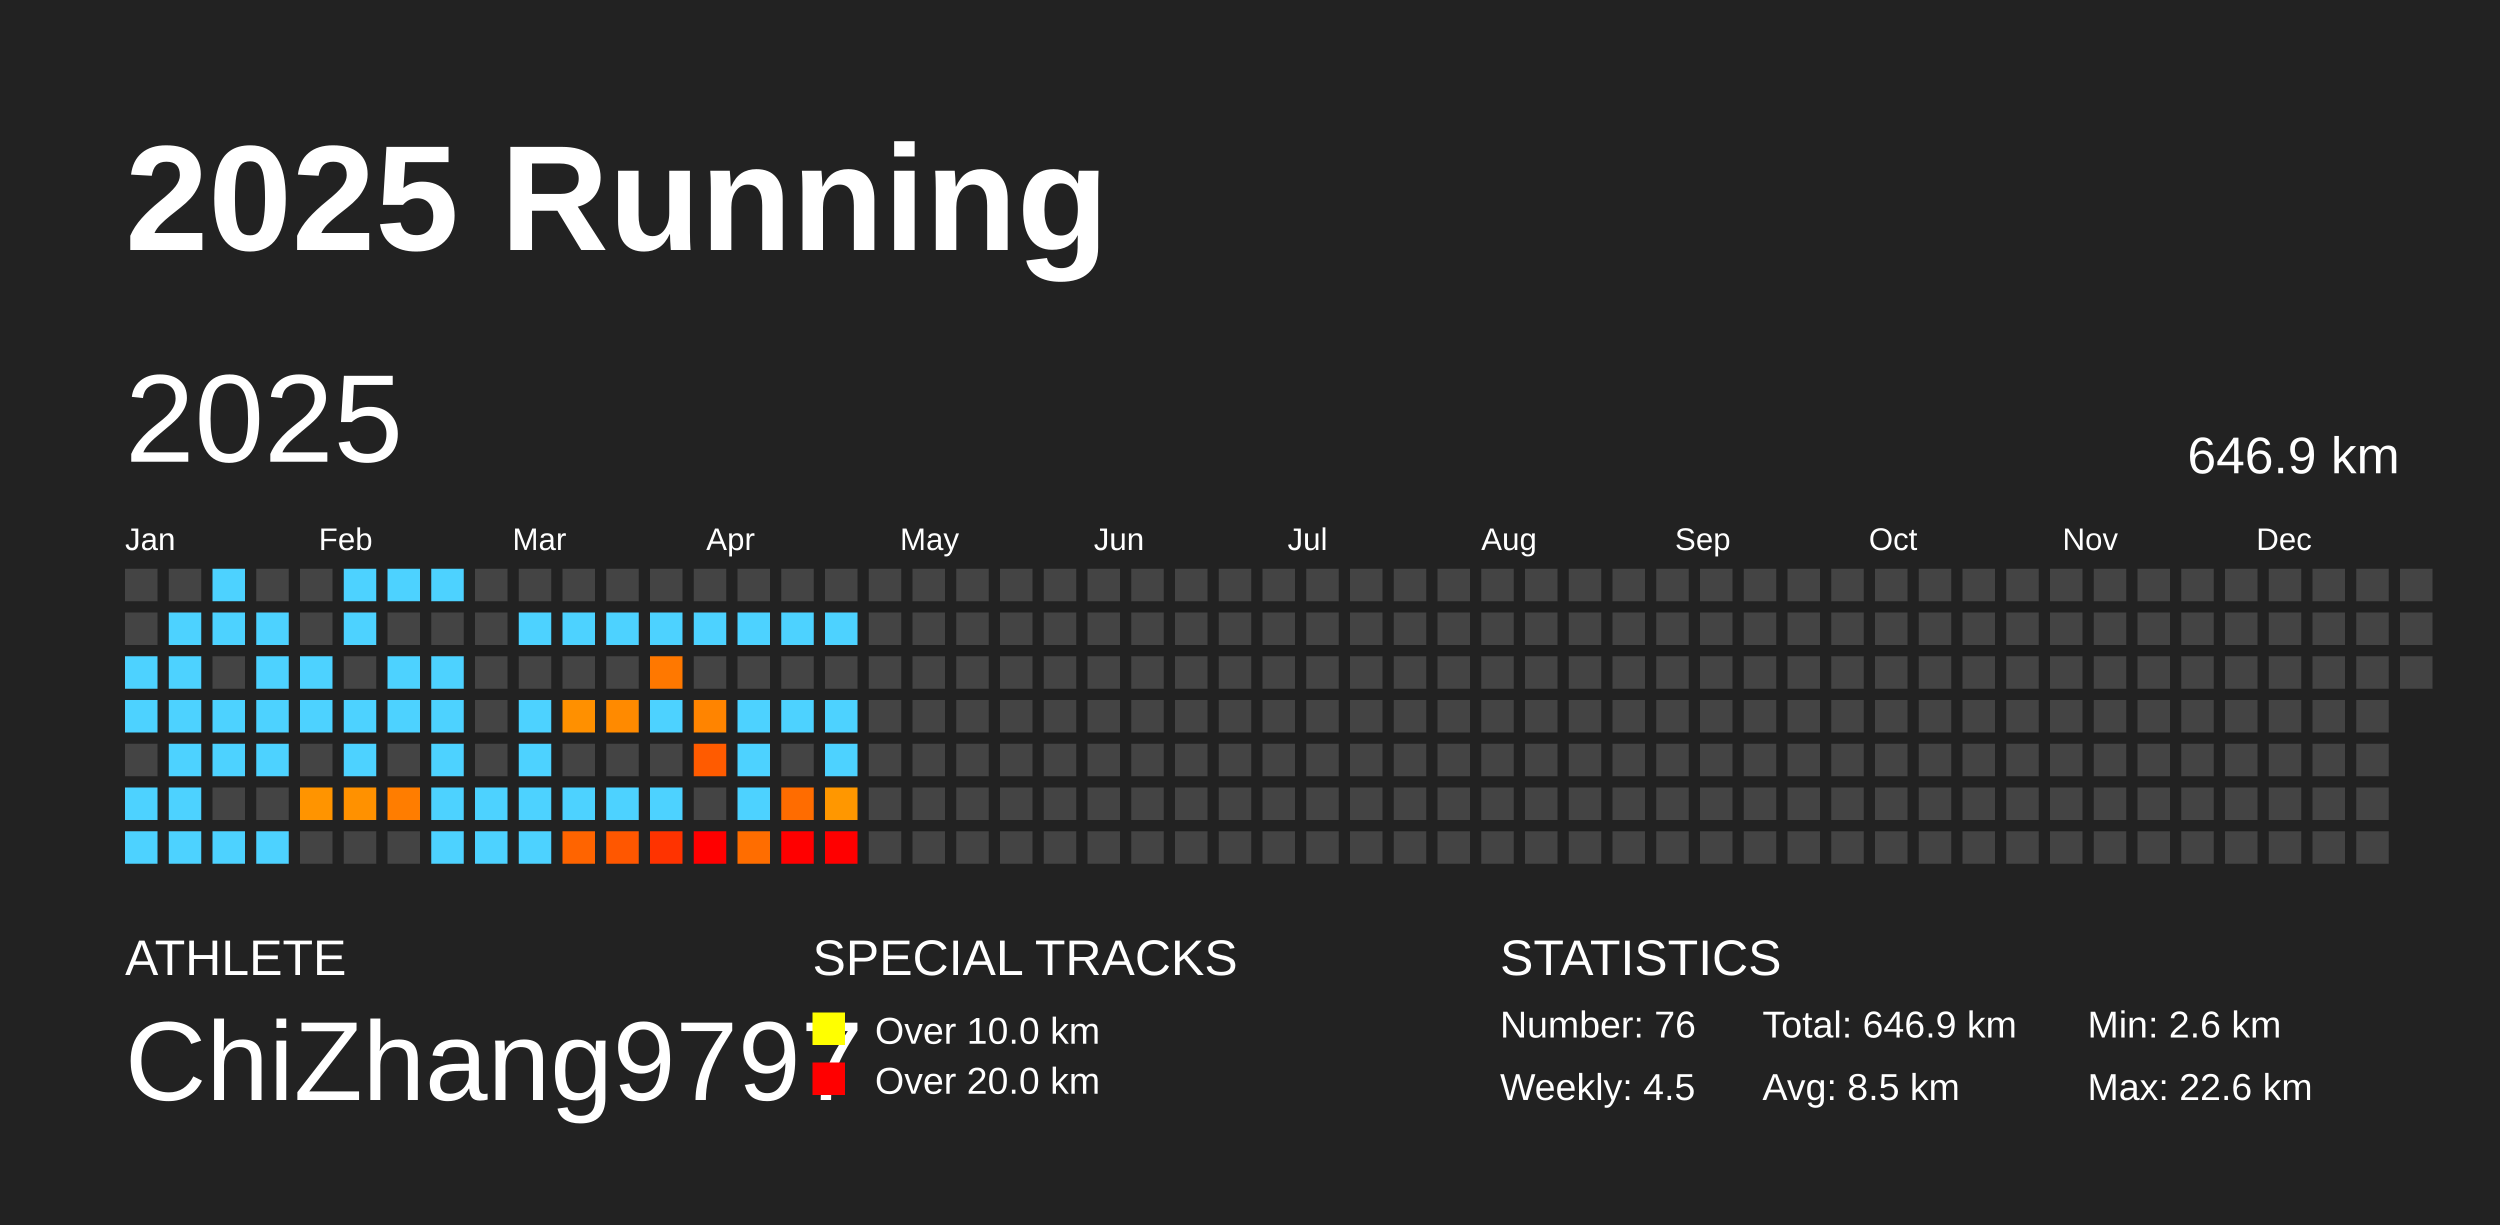
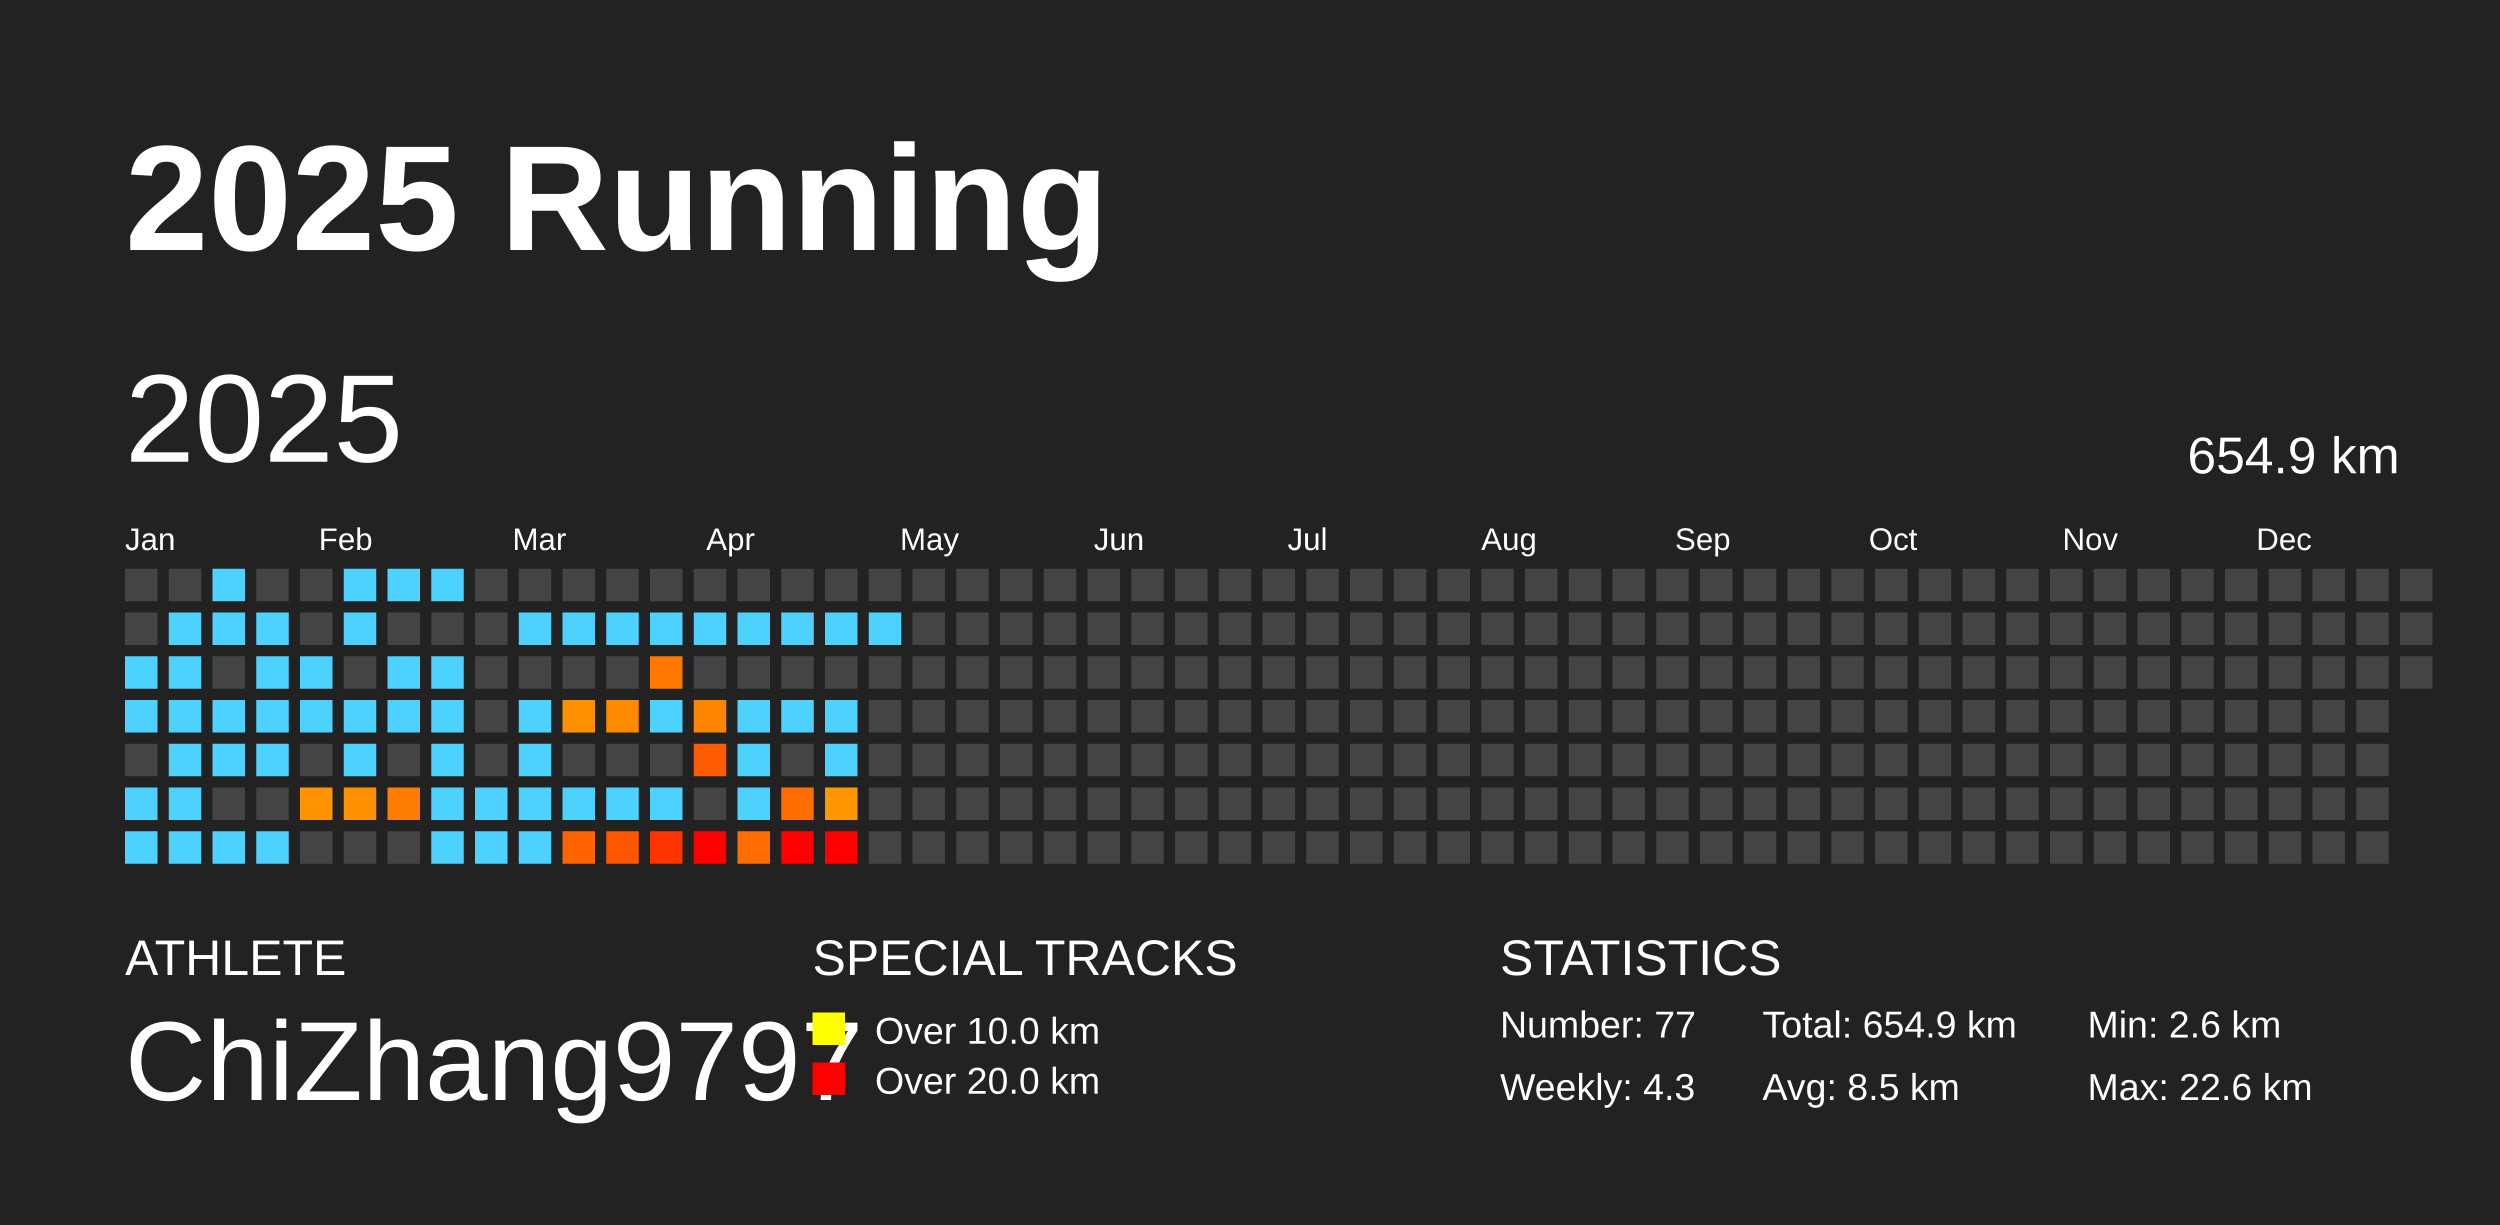
<svg xmlns="http://www.w3.org/2000/svg" baseProfile="full" height="98mm" version="1.1" viewBox="0,0,200,98" width="200mm">
  <defs />
  <rect fill="#222222" height="98" width="200" x="0" y="0" />
  <text fill="#FFFFFF" style="font-size:12px; font-family:Arial; font-weight:bold;" x="10" y="20">2025 Running</text>
  <text fill="#FFFFFF" style="font-size:4px; font-family:Arial" x="10" y="78">ATHLETE</text>
  <text fill="#FFFFFF" style="font-size:9px; font-family:Arial" x="10" y="88">ChiZhang9797</text>
  <text fill="#FFFFFF" style="font-size:4px; font-family:Arial" x="65" y="78">SPECIAL TRACKS</text>
  <rect fill="yellow" height="2.6" width="2.6" x="65" y="81" />
  <text fill="#FFFFFF" style="font-size:3px; font-family:Arial" x="70" y="83.5">Over 10.0 km</text>
  <rect fill="red" height="2.6" width="2.6" x="65" y="85" />
  <text fill="#FFFFFF" style="font-size:3px; font-family:Arial" x="70" y="87.5">Over 20.0 km</text>
  <text fill="#FFFFFF" style="font-size:4px; font-family:Arial" x="120" y="78">STATISTICS</text>
-   <text fill="#FFFFFF" style="font-size:3px; font-family:Arial" x="120" y="83">Number: 76</text>
-   <text fill="#FFFFFF" style="font-size:3px; font-family:Arial" x="120" y="88">Weekly: 4.5</text>
-   <text fill="#FFFFFF" style="font-size:3px; font-family:Arial" x="141" y="83">Total: 646.9 km</text>
+   <text fill="#FFFFFF" style="font-size:3px; font-family:Arial" x="120" y="83">Number: 77</text>
+   <text fill="#FFFFFF" style="font-size:3px; font-family:Arial" x="120" y="88">Weekly: 4.3</text>
+   <text fill="#FFFFFF" style="font-size:3px; font-family:Arial" x="141" y="83">Total: 654.9 km</text>
  <text fill="#FFFFFF" style="font-size:3px; font-family:Arial" x="141" y="88">Avg: 8.5 km</text>
  <text fill="#FFFFFF" style="font-size:3px; font-family:Arial" x="167" y="83">Min: 2.6 km</text>
  <text fill="#FFFFFF" style="font-size:3px; font-family:Arial" x="167" y="88">Max: 22.6 km</text>
  <text dominant-baseline="hanging" fill="#FFFFFF" style="font-size:10.0px; font-family:Arial;" x="10" y="30">2025</text>
-   <text dominant-baseline="hanging" fill="#FFFFFF" style="font-size:4.125px; font-family:Arial;" x="175" y="35">646.9 km</text>
+   <text dominant-baseline="hanging" fill="#FFFFFF" style="font-size:4.125px; font-family:Arial;" x="175" y="35">654.9 km</text>
  <text fill="#FFFFFF" style="font-size:2.5px; font-family:Arial" x="10.0" y="44">Jan</text>
  <text fill="#FFFFFF" style="font-size:2.5px; font-family:Arial" x="25.5" y="44">Feb</text>
  <text fill="#FFFFFF" style="font-size:2.5px; font-family:Arial" x="41.0" y="44">Mar</text>
  <text fill="#FFFFFF" style="font-size:2.5px; font-family:Arial" x="56.5" y="44">Apr</text>
  <text fill="#FFFFFF" style="font-size:2.5px; font-family:Arial" x="72.0" y="44">May</text>
  <text fill="#FFFFFF" style="font-size:2.5px; font-family:Arial" x="87.5" y="44">Jun</text>
  <text fill="#FFFFFF" style="font-size:2.5px; font-family:Arial" x="103.0" y="44">Jul</text>
  <text fill="#FFFFFF" style="font-size:2.5px; font-family:Arial" x="118.5" y="44">Aug</text>
  <text fill="#FFFFFF" style="font-size:2.5px; font-family:Arial" x="134.0" y="44">Sep</text>
  <text fill="#FFFFFF" style="font-size:2.5px; font-family:Arial" x="149.5" y="44">Oct</text>
  <text fill="#FFFFFF" style="font-size:2.5px; font-family:Arial" x="165.0" y="44">Nov</text>
  <text fill="#FFFFFF" style="font-size:2.5px; font-family:Arial" x="180.5" y="44">Dec</text>
  <rect fill="#444444" height="2.6" width="2.6" x="10.0" y="45.5" />
  <rect fill="#444444" height="2.6" width="2.6" x="10.0" y="49.0" />
  <rect fill="#4dd2ff" height="2.6" width="2.6" x="10.0" y="52.5" />
  <rect fill="#4dd2ff" height="2.6" width="2.6" x="10.0" y="56.0" />
  <rect fill="#444444" height="2.6" width="2.6" x="10.0" y="59.5" />
  <rect fill="#4dd2ff" height="2.6" width="2.6" x="10.0" y="63.0" />
  <rect fill="#4dd2ff" height="2.6" width="2.6" x="10.0" y="66.5" />
  <rect fill="#444444" height="2.6" width="2.6" x="13.5" y="45.5" />
  <rect fill="#4dd2ff" height="2.6" width="2.6" x="13.5" y="49.0" />
  <rect fill="#4dd2ff" height="2.6" width="2.6" x="13.5" y="52.5" />
  <rect fill="#4dd2ff" height="2.6" width="2.6" x="13.5" y="56.0" />
  <rect fill="#4dd2ff" height="2.6" width="2.6" x="13.5" y="59.5" />
  <rect fill="#4dd2ff" height="2.6" width="2.6" x="13.5" y="63.0" />
  <rect fill="#4dd2ff" height="2.6" width="2.6" x="13.5" y="66.5" />
  <rect fill="#4dd2ff" height="2.6" width="2.6" x="17.0" y="45.5" />
  <rect fill="#4dd2ff" height="2.6" width="2.6" x="17.0" y="49.0" />
  <rect fill="#444444" height="2.6" width="2.6" x="17.0" y="52.5" />
  <rect fill="#4dd2ff" height="2.6" width="2.6" x="17.0" y="56.0" />
  <rect fill="#4dd2ff" height="2.6" width="2.6" x="17.0" y="59.5" />
  <rect fill="#444444" height="2.6" width="2.6" x="17.0" y="63.0" />
  <rect fill="#4dd2ff" height="2.6" width="2.6" x="17.0" y="66.5" />
  <rect fill="#444444" height="2.6" width="2.6" x="20.5" y="45.5" />
  <rect fill="#4dd2ff" height="2.6" width="2.6" x="20.5" y="49.0" />
  <rect fill="#4dd2ff" height="2.6" width="2.6" x="20.5" y="52.5" />
  <rect fill="#4dd2ff" height="2.6" width="2.6" x="20.5" y="56.0" />
  <rect fill="#4dd2ff" height="2.6" width="2.6" x="20.5" y="59.5" />
  <rect fill="#444444" height="2.6" width="2.6" x="20.5" y="63.0" />
  <rect fill="#4dd2ff" height="2.6" width="2.6" x="20.5" y="66.5" />
  <rect fill="#444444" height="2.6" width="2.6" x="24.0" y="45.5" />
  <rect fill="#444444" height="2.6" width="2.6" x="24.0" y="49.0" />
  <rect fill="#4dd2ff" height="2.6" width="2.6" x="24.0" y="52.5" />
  <rect fill="#4dd2ff" height="2.6" width="2.6" x="24.0" y="56.0" />
  <rect fill="#444444" height="2.6" width="2.6" x="24.0" y="59.5" />
  <rect fill="#ff9400" height="2.6" width="2.6" x="24.0" y="63.0" />
  <rect fill="#444444" height="2.6" width="2.6" x="24.0" y="66.5" />
  <rect fill="#4dd2ff" height="2.6" width="2.6" x="27.5" y="45.5" />
  <rect fill="#4dd2ff" height="2.6" width="2.6" x="27.5" y="49.0" />
  <rect fill="#444444" height="2.6" width="2.6" x="27.5" y="52.5" />
  <rect fill="#4dd2ff" height="2.6" width="2.6" x="27.5" y="56.0" />
  <rect fill="#4dd2ff" height="2.6" width="2.6" x="27.5" y="59.5" />
  <rect fill="#ff9100" height="2.6" width="2.6" x="27.5" y="63.0" />
  <rect fill="#444444" height="2.6" width="2.6" x="27.5" y="66.5" />
  <rect fill="#4dd2ff" height="2.6" width="2.6" x="31.0" y="45.5" />
  <rect fill="#444444" height="2.6" width="2.6" x="31.0" y="49.0" />
  <rect fill="#4dd2ff" height="2.6" width="2.6" x="31.0" y="52.5" />
  <rect fill="#4dd2ff" height="2.6" width="2.6" x="31.0" y="56.0" />
  <rect fill="#444444" height="2.6" width="2.6" x="31.0" y="59.5" />
  <rect fill="#ff7d00" height="2.6" width="2.6" x="31.0" y="63.0" />
  <rect fill="#444444" height="2.6" width="2.6" x="31.0" y="66.5" />
  <rect fill="#4dd2ff" height="2.6" width="2.6" x="34.5" y="45.5" />
  <rect fill="#444444" height="2.6" width="2.6" x="34.5" y="49.0" />
  <rect fill="#4dd2ff" height="2.6" width="2.6" x="34.5" y="52.5" />
  <rect fill="#4dd2ff" height="2.6" width="2.6" x="34.5" y="56.0" />
  <rect fill="#4dd2ff" height="2.6" width="2.6" x="34.5" y="59.5" />
  <rect fill="#4dd2ff" height="2.6" width="2.6" x="34.5" y="63.0" />
  <rect fill="#4dd2ff" height="2.6" width="2.6" x="34.5" y="66.5" />
  <rect fill="#444444" height="2.6" width="2.6" x="38.0" y="45.5" />
  <rect fill="#444444" height="2.6" width="2.6" x="38.0" y="49.0" />
  <rect fill="#444444" height="2.6" width="2.6" x="38.0" y="52.5" />
  <rect fill="#444444" height="2.6" width="2.6" x="38.0" y="56.0" />
  <rect fill="#444444" height="2.6" width="2.6" x="38.0" y="59.5" />
  <rect fill="#4dd2ff" height="2.6" width="2.6" x="38.0" y="63.0" />
  <rect fill="#4dd2ff" height="2.6" width="2.6" x="38.0" y="66.5" />
  <rect fill="#444444" height="2.6" width="2.6" x="41.5" y="45.5" />
  <rect fill="#4dd2ff" height="2.6" width="2.6" x="41.5" y="49.0" />
  <rect fill="#444444" height="2.6" width="2.6" x="41.5" y="52.5" />
  <rect fill="#4dd2ff" height="2.6" width="2.6" x="41.5" y="56.0" />
  <rect fill="#4dd2ff" height="2.6" width="2.6" x="41.5" y="59.5" />
  <rect fill="#4dd2ff" height="2.6" width="2.6" x="41.5" y="63.0" />
  <rect fill="#4dd2ff" height="2.6" width="2.6" x="41.5" y="66.5" />
  <rect fill="#444444" height="2.6" width="2.6" x="45.0" y="45.5" />
  <rect fill="#4dd2ff" height="2.6" width="2.6" x="45.0" y="49.0" />
  <rect fill="#444444" height="2.6" width="2.6" x="45.0" y="52.5" />
  <rect fill="#ff9000" height="2.6" width="2.6" x="45.0" y="56.0" />
  <rect fill="#444444" height="2.6" width="2.6" x="45.0" y="59.5" />
  <rect fill="#4dd2ff" height="2.6" width="2.6" x="45.0" y="63.0" />
  <rect fill="#ff6400" height="2.6" width="2.6" x="45.0" y="66.5" />
  <rect fill="#444444" height="2.6" width="2.6" x="48.5" y="45.5" />
  <rect fill="#4dd2ff" height="2.6" width="2.6" x="48.5" y="49.0" />
  <rect fill="#444444" height="2.6" width="2.6" x="48.5" y="52.5" />
  <rect fill="#ff8a00" height="2.6" width="2.6" x="48.5" y="56.0" />
  <rect fill="#444444" height="2.6" width="2.6" x="48.5" y="59.5" />
  <rect fill="#4dd2ff" height="2.6" width="2.6" x="48.5" y="63.0" />
  <rect fill="#ff5700" height="2.6" width="2.6" x="48.5" y="66.5" />
  <rect fill="#444444" height="2.6" width="2.6" x="52.0" y="45.5" />
  <rect fill="#4dd2ff" height="2.6" width="2.6" x="52.0" y="49.0" />
  <rect fill="#ff7800" height="2.6" width="2.6" x="52.0" y="52.5" />
  <rect fill="#4dd2ff" height="2.6" width="2.6" x="52.0" y="56.0" />
  <rect fill="#444444" height="2.6" width="2.6" x="52.0" y="59.5" />
  <rect fill="#4dd2ff" height="2.6" width="2.6" x="52.0" y="63.0" />
  <rect fill="#ff3300" height="2.6" width="2.6" x="52.0" y="66.5" />
  <rect fill="#444444" height="2.6" width="2.6" x="55.5" y="45.5" />
  <rect fill="#4dd2ff" height="2.6" width="2.6" x="55.5" y="49.0" />
  <rect fill="#444444" height="2.6" width="2.6" x="55.5" y="52.5" />
  <rect fill="#ff8400" height="2.6" width="2.6" x="55.5" y="56.0" />
  <rect fill="#ff5b00" height="2.6" width="2.6" x="55.5" y="59.5" />
  <rect fill="#444444" height="2.6" width="2.6" x="55.5" y="63.0" />
  <rect fill="red" height="2.6" width="2.6" x="55.5" y="66.5" />
  <rect fill="#444444" height="2.6" width="2.6" x="59.0" y="45.5" />
  <rect fill="#4dd2ff" height="2.6" width="2.6" x="59.0" y="49.0" />
  <rect fill="#444444" height="2.6" width="2.6" x="59.0" y="52.5" />
  <rect fill="#4dd2ff" height="2.6" width="2.6" x="59.0" y="56.0" />
  <rect fill="#4dd2ff" height="2.6" width="2.6" x="59.0" y="59.5" />
  <rect fill="#4dd2ff" height="2.6" width="2.6" x="59.0" y="63.0" />
  <rect fill="#ff6d00" height="2.6" width="2.6" x="59.0" y="66.5" />
  <rect fill="#444444" height="2.6" width="2.6" x="62.5" y="45.5" />
  <rect fill="#4dd2ff" height="2.6" width="2.6" x="62.5" y="49.0" />
  <rect fill="#444444" height="2.6" width="2.6" x="62.5" y="52.5" />
  <rect fill="#4dd2ff" height="2.6" width="2.6" x="62.5" y="56.0" />
  <rect fill="#444444" height="2.6" width="2.6" x="62.5" y="59.5" />
  <rect fill="#ff6c00" height="2.6" width="2.6" x="62.5" y="63.0" />
  <rect fill="red" height="2.6" width="2.6" x="62.5" y="66.5" />
  <rect fill="#444444" height="2.6" width="2.6" x="66.0" y="45.5" />
  <rect fill="#4dd2ff" height="2.6" width="2.6" x="66.0" y="49.0" />
  <rect fill="#444444" height="2.6" width="2.6" x="66.0" y="52.5" />
  <rect fill="#4dd2ff" height="2.6" width="2.6" x="66.0" y="56.0" />
  <rect fill="#4dd2ff" height="2.6" width="2.6" x="66.0" y="59.5" />
  <rect fill="#ff9700" height="2.6" width="2.6" x="66.0" y="63.0" />
  <rect fill="red" height="2.6" width="2.6" x="66.0" y="66.5" />
  <rect fill="#444444" height="2.6" width="2.6" x="69.5" y="45.5" />
-   <rect fill="#444444" height="2.6" width="2.6" x="69.5" y="49.0" />
+   <rect fill="#4dd2ff" height="2.6" width="2.6" x="69.5" y="49.0" />
  <rect fill="#444444" height="2.6" width="2.6" x="69.5" y="52.5" />
  <rect fill="#444444" height="2.6" width="2.6" x="69.5" y="56.0" />
  <rect fill="#444444" height="2.6" width="2.6" x="69.5" y="59.5" />
  <rect fill="#444444" height="2.6" width="2.6" x="69.5" y="63.0" />
  <rect fill="#444444" height="2.6" width="2.6" x="69.5" y="66.5" />
  <rect fill="#444444" height="2.6" width="2.6" x="73.0" y="45.5" />
  <rect fill="#444444" height="2.6" width="2.6" x="73.0" y="49.0" />
  <rect fill="#444444" height="2.6" width="2.6" x="73.0" y="52.5" />
  <rect fill="#444444" height="2.6" width="2.6" x="73.0" y="56.0" />
  <rect fill="#444444" height="2.6" width="2.6" x="73.0" y="59.5" />
  <rect fill="#444444" height="2.6" width="2.6" x="73.0" y="63.0" />
  <rect fill="#444444" height="2.6" width="2.6" x="73.0" y="66.5" />
  <rect fill="#444444" height="2.6" width="2.6" x="76.5" y="45.5" />
  <rect fill="#444444" height="2.6" width="2.6" x="76.5" y="49.0" />
  <rect fill="#444444" height="2.6" width="2.6" x="76.5" y="52.5" />
  <rect fill="#444444" height="2.6" width="2.6" x="76.5" y="56.0" />
  <rect fill="#444444" height="2.6" width="2.6" x="76.5" y="59.5" />
  <rect fill="#444444" height="2.6" width="2.6" x="76.5" y="63.0" />
  <rect fill="#444444" height="2.6" width="2.6" x="76.5" y="66.5" />
  <rect fill="#444444" height="2.6" width="2.6" x="80.0" y="45.5" />
  <rect fill="#444444" height="2.6" width="2.6" x="80.0" y="49.0" />
  <rect fill="#444444" height="2.6" width="2.6" x="80.0" y="52.5" />
  <rect fill="#444444" height="2.6" width="2.6" x="80.0" y="56.0" />
  <rect fill="#444444" height="2.6" width="2.6" x="80.0" y="59.5" />
  <rect fill="#444444" height="2.6" width="2.6" x="80.0" y="63.0" />
  <rect fill="#444444" height="2.6" width="2.6" x="80.0" y="66.5" />
  <rect fill="#444444" height="2.6" width="2.6" x="83.5" y="45.5" />
  <rect fill="#444444" height="2.6" width="2.6" x="83.5" y="49.0" />
  <rect fill="#444444" height="2.6" width="2.6" x="83.5" y="52.5" />
  <rect fill="#444444" height="2.6" width="2.6" x="83.5" y="56.0" />
  <rect fill="#444444" height="2.6" width="2.6" x="83.5" y="59.5" />
  <rect fill="#444444" height="2.6" width="2.6" x="83.5" y="63.0" />
  <rect fill="#444444" height="2.6" width="2.6" x="83.5" y="66.5" />
  <rect fill="#444444" height="2.6" width="2.6" x="87.0" y="45.5" />
  <rect fill="#444444" height="2.6" width="2.6" x="87.0" y="49.0" />
  <rect fill="#444444" height="2.6" width="2.6" x="87.0" y="52.5" />
  <rect fill="#444444" height="2.6" width="2.6" x="87.0" y="56.0" />
  <rect fill="#444444" height="2.6" width="2.6" x="87.0" y="59.5" />
  <rect fill="#444444" height="2.6" width="2.6" x="87.0" y="63.0" />
  <rect fill="#444444" height="2.6" width="2.6" x="87.0" y="66.5" />
  <rect fill="#444444" height="2.6" width="2.6" x="90.5" y="45.5" />
  <rect fill="#444444" height="2.6" width="2.6" x="90.5" y="49.0" />
  <rect fill="#444444" height="2.6" width="2.6" x="90.5" y="52.5" />
  <rect fill="#444444" height="2.6" width="2.6" x="90.5" y="56.0" />
  <rect fill="#444444" height="2.6" width="2.6" x="90.5" y="59.5" />
  <rect fill="#444444" height="2.6" width="2.6" x="90.5" y="63.0" />
  <rect fill="#444444" height="2.6" width="2.6" x="90.5" y="66.5" />
  <rect fill="#444444" height="2.6" width="2.6" x="94.0" y="45.5" />
  <rect fill="#444444" height="2.6" width="2.6" x="94.0" y="49.0" />
  <rect fill="#444444" height="2.6" width="2.6" x="94.0" y="52.5" />
  <rect fill="#444444" height="2.6" width="2.6" x="94.0" y="56.0" />
  <rect fill="#444444" height="2.6" width="2.6" x="94.0" y="59.5" />
  <rect fill="#444444" height="2.6" width="2.6" x="94.0" y="63.0" />
  <rect fill="#444444" height="2.6" width="2.6" x="94.0" y="66.5" />
  <rect fill="#444444" height="2.6" width="2.6" x="97.5" y="45.5" />
  <rect fill="#444444" height="2.6" width="2.6" x="97.5" y="49.0" />
  <rect fill="#444444" height="2.6" width="2.6" x="97.5" y="52.5" />
  <rect fill="#444444" height="2.6" width="2.6" x="97.5" y="56.0" />
  <rect fill="#444444" height="2.6" width="2.6" x="97.5" y="59.5" />
  <rect fill="#444444" height="2.6" width="2.6" x="97.5" y="63.0" />
  <rect fill="#444444" height="2.6" width="2.6" x="97.5" y="66.5" />
  <rect fill="#444444" height="2.6" width="2.6" x="101.0" y="45.5" />
  <rect fill="#444444" height="2.6" width="2.6" x="101.0" y="49.0" />
  <rect fill="#444444" height="2.6" width="2.6" x="101.0" y="52.5" />
  <rect fill="#444444" height="2.6" width="2.6" x="101.0" y="56.0" />
  <rect fill="#444444" height="2.6" width="2.6" x="101.0" y="59.5" />
  <rect fill="#444444" height="2.6" width="2.6" x="101.0" y="63.0" />
  <rect fill="#444444" height="2.6" width="2.6" x="101.0" y="66.5" />
  <rect fill="#444444" height="2.6" width="2.6" x="104.5" y="45.5" />
  <rect fill="#444444" height="2.6" width="2.6" x="104.5" y="49.0" />
  <rect fill="#444444" height="2.6" width="2.6" x="104.5" y="52.5" />
  <rect fill="#444444" height="2.6" width="2.6" x="104.5" y="56.0" />
  <rect fill="#444444" height="2.6" width="2.6" x="104.5" y="59.5" />
  <rect fill="#444444" height="2.6" width="2.6" x="104.5" y="63.0" />
  <rect fill="#444444" height="2.6" width="2.6" x="104.5" y="66.5" />
  <rect fill="#444444" height="2.6" width="2.6" x="108.0" y="45.5" />
  <rect fill="#444444" height="2.6" width="2.6" x="108.0" y="49.0" />
  <rect fill="#444444" height="2.6" width="2.6" x="108.0" y="52.5" />
  <rect fill="#444444" height="2.6" width="2.6" x="108.0" y="56.0" />
  <rect fill="#444444" height="2.6" width="2.6" x="108.0" y="59.5" />
  <rect fill="#444444" height="2.6" width="2.6" x="108.0" y="63.0" />
  <rect fill="#444444" height="2.6" width="2.6" x="108.0" y="66.5" />
  <rect fill="#444444" height="2.6" width="2.6" x="111.5" y="45.5" />
  <rect fill="#444444" height="2.6" width="2.6" x="111.5" y="49.0" />
  <rect fill="#444444" height="2.6" width="2.6" x="111.5" y="52.5" />
  <rect fill="#444444" height="2.6" width="2.6" x="111.5" y="56.0" />
  <rect fill="#444444" height="2.6" width="2.6" x="111.5" y="59.5" />
  <rect fill="#444444" height="2.6" width="2.6" x="111.5" y="63.0" />
  <rect fill="#444444" height="2.6" width="2.6" x="111.5" y="66.5" />
  <rect fill="#444444" height="2.6" width="2.6" x="115.0" y="45.5" />
  <rect fill="#444444" height="2.6" width="2.6" x="115.0" y="49.0" />
  <rect fill="#444444" height="2.6" width="2.6" x="115.0" y="52.5" />
  <rect fill="#444444" height="2.6" width="2.6" x="115.0" y="56.0" />
  <rect fill="#444444" height="2.6" width="2.6" x="115.0" y="59.5" />
  <rect fill="#444444" height="2.6" width="2.6" x="115.0" y="63.0" />
  <rect fill="#444444" height="2.6" width="2.6" x="115.0" y="66.5" />
  <rect fill="#444444" height="2.6" width="2.6" x="118.5" y="45.5" />
  <rect fill="#444444" height="2.6" width="2.6" x="118.5" y="49.0" />
  <rect fill="#444444" height="2.6" width="2.6" x="118.5" y="52.5" />
  <rect fill="#444444" height="2.6" width="2.6" x="118.5" y="56.0" />
  <rect fill="#444444" height="2.6" width="2.6" x="118.5" y="59.5" />
  <rect fill="#444444" height="2.6" width="2.6" x="118.5" y="63.0" />
  <rect fill="#444444" height="2.6" width="2.6" x="118.5" y="66.5" />
  <rect fill="#444444" height="2.6" width="2.6" x="122.0" y="45.5" />
  <rect fill="#444444" height="2.6" width="2.6" x="122.0" y="49.0" />
  <rect fill="#444444" height="2.6" width="2.6" x="122.0" y="52.5" />
  <rect fill="#444444" height="2.6" width="2.6" x="122.0" y="56.0" />
  <rect fill="#444444" height="2.6" width="2.6" x="122.0" y="59.5" />
  <rect fill="#444444" height="2.6" width="2.6" x="122.0" y="63.0" />
  <rect fill="#444444" height="2.6" width="2.6" x="122.0" y="66.5" />
  <rect fill="#444444" height="2.6" width="2.6" x="125.5" y="45.5" />
  <rect fill="#444444" height="2.6" width="2.6" x="125.5" y="49.0" />
  <rect fill="#444444" height="2.6" width="2.6" x="125.5" y="52.5" />
  <rect fill="#444444" height="2.6" width="2.6" x="125.5" y="56.0" />
  <rect fill="#444444" height="2.6" width="2.6" x="125.5" y="59.5" />
  <rect fill="#444444" height="2.6" width="2.6" x="125.5" y="63.0" />
  <rect fill="#444444" height="2.6" width="2.6" x="125.5" y="66.5" />
  <rect fill="#444444" height="2.6" width="2.6" x="129.0" y="45.5" />
  <rect fill="#444444" height="2.6" width="2.6" x="129.0" y="49.0" />
  <rect fill="#444444" height="2.6" width="2.6" x="129.0" y="52.5" />
  <rect fill="#444444" height="2.6" width="2.6" x="129.0" y="56.0" />
  <rect fill="#444444" height="2.6" width="2.6" x="129.0" y="59.5" />
  <rect fill="#444444" height="2.6" width="2.6" x="129.0" y="63.0" />
  <rect fill="#444444" height="2.6" width="2.6" x="129.0" y="66.5" />
  <rect fill="#444444" height="2.6" width="2.6" x="132.5" y="45.5" />
  <rect fill="#444444" height="2.6" width="2.6" x="132.5" y="49.0" />
  <rect fill="#444444" height="2.6" width="2.6" x="132.5" y="52.5" />
  <rect fill="#444444" height="2.6" width="2.6" x="132.5" y="56.0" />
  <rect fill="#444444" height="2.6" width="2.6" x="132.5" y="59.5" />
  <rect fill="#444444" height="2.6" width="2.6" x="132.5" y="63.0" />
  <rect fill="#444444" height="2.6" width="2.6" x="132.5" y="66.5" />
  <rect fill="#444444" height="2.6" width="2.6" x="136.0" y="45.5" />
  <rect fill="#444444" height="2.6" width="2.6" x="136.0" y="49.0" />
  <rect fill="#444444" height="2.6" width="2.6" x="136.0" y="52.5" />
  <rect fill="#444444" height="2.6" width="2.6" x="136.0" y="56.0" />
  <rect fill="#444444" height="2.6" width="2.6" x="136.0" y="59.5" />
  <rect fill="#444444" height="2.6" width="2.6" x="136.0" y="63.0" />
  <rect fill="#444444" height="2.6" width="2.6" x="136.0" y="66.5" />
  <rect fill="#444444" height="2.6" width="2.6" x="139.5" y="45.5" />
  <rect fill="#444444" height="2.6" width="2.6" x="139.5" y="49.0" />
  <rect fill="#444444" height="2.6" width="2.6" x="139.5" y="52.5" />
  <rect fill="#444444" height="2.6" width="2.6" x="139.5" y="56.0" />
  <rect fill="#444444" height="2.6" width="2.6" x="139.5" y="59.5" />
  <rect fill="#444444" height="2.6" width="2.6" x="139.5" y="63.0" />
  <rect fill="#444444" height="2.6" width="2.6" x="139.5" y="66.5" />
  <rect fill="#444444" height="2.6" width="2.6" x="143.0" y="45.5" />
  <rect fill="#444444" height="2.6" width="2.6" x="143.0" y="49.0" />
  <rect fill="#444444" height="2.6" width="2.6" x="143.0" y="52.5" />
  <rect fill="#444444" height="2.6" width="2.6" x="143.0" y="56.0" />
  <rect fill="#444444" height="2.6" width="2.6" x="143.0" y="59.5" />
  <rect fill="#444444" height="2.6" width="2.6" x="143.0" y="63.0" />
  <rect fill="#444444" height="2.6" width="2.6" x="143.0" y="66.5" />
  <rect fill="#444444" height="2.6" width="2.6" x="146.5" y="45.5" />
  <rect fill="#444444" height="2.6" width="2.6" x="146.5" y="49.0" />
  <rect fill="#444444" height="2.6" width="2.6" x="146.5" y="52.5" />
  <rect fill="#444444" height="2.6" width="2.6" x="146.5" y="56.0" />
  <rect fill="#444444" height="2.6" width="2.6" x="146.5" y="59.5" />
  <rect fill="#444444" height="2.6" width="2.6" x="146.5" y="63.0" />
  <rect fill="#444444" height="2.6" width="2.6" x="146.5" y="66.5" />
  <rect fill="#444444" height="2.6" width="2.6" x="150.0" y="45.5" />
  <rect fill="#444444" height="2.6" width="2.6" x="150.0" y="49.0" />
  <rect fill="#444444" height="2.6" width="2.6" x="150.0" y="52.5" />
  <rect fill="#444444" height="2.6" width="2.6" x="150.0" y="56.0" />
  <rect fill="#444444" height="2.6" width="2.6" x="150.0" y="59.5" />
  <rect fill="#444444" height="2.6" width="2.6" x="150.0" y="63.0" />
  <rect fill="#444444" height="2.6" width="2.6" x="150.0" y="66.5" />
  <rect fill="#444444" height="2.6" width="2.6" x="153.5" y="45.5" />
  <rect fill="#444444" height="2.6" width="2.6" x="153.5" y="49.0" />
  <rect fill="#444444" height="2.6" width="2.6" x="153.5" y="52.5" />
  <rect fill="#444444" height="2.6" width="2.6" x="153.5" y="56.0" />
  <rect fill="#444444" height="2.6" width="2.6" x="153.5" y="59.5" />
  <rect fill="#444444" height="2.6" width="2.6" x="153.5" y="63.0" />
  <rect fill="#444444" height="2.6" width="2.6" x="153.5" y="66.5" />
  <rect fill="#444444" height="2.6" width="2.6" x="157.0" y="45.5" />
  <rect fill="#444444" height="2.6" width="2.6" x="157.0" y="49.0" />
  <rect fill="#444444" height="2.6" width="2.6" x="157.0" y="52.5" />
  <rect fill="#444444" height="2.6" width="2.6" x="157.0" y="56.0" />
  <rect fill="#444444" height="2.6" width="2.6" x="157.0" y="59.5" />
  <rect fill="#444444" height="2.6" width="2.6" x="157.0" y="63.0" />
  <rect fill="#444444" height="2.6" width="2.6" x="157.0" y="66.5" />
  <rect fill="#444444" height="2.6" width="2.6" x="160.5" y="45.5" />
  <rect fill="#444444" height="2.6" width="2.6" x="160.5" y="49.0" />
  <rect fill="#444444" height="2.6" width="2.6" x="160.5" y="52.5" />
  <rect fill="#444444" height="2.6" width="2.6" x="160.5" y="56.0" />
  <rect fill="#444444" height="2.6" width="2.6" x="160.5" y="59.5" />
  <rect fill="#444444" height="2.6" width="2.6" x="160.5" y="63.0" />
  <rect fill="#444444" height="2.6" width="2.6" x="160.5" y="66.5" />
  <rect fill="#444444" height="2.6" width="2.6" x="164.0" y="45.5" />
  <rect fill="#444444" height="2.6" width="2.6" x="164.0" y="49.0" />
  <rect fill="#444444" height="2.6" width="2.6" x="164.0" y="52.5" />
  <rect fill="#444444" height="2.6" width="2.6" x="164.0" y="56.0" />
  <rect fill="#444444" height="2.6" width="2.6" x="164.0" y="59.5" />
  <rect fill="#444444" height="2.6" width="2.6" x="164.0" y="63.0" />
  <rect fill="#444444" height="2.6" width="2.6" x="164.0" y="66.5" />
  <rect fill="#444444" height="2.6" width="2.6" x="167.5" y="45.5" />
  <rect fill="#444444" height="2.6" width="2.6" x="167.5" y="49.0" />
  <rect fill="#444444" height="2.6" width="2.6" x="167.5" y="52.5" />
  <rect fill="#444444" height="2.6" width="2.6" x="167.5" y="56.0" />
  <rect fill="#444444" height="2.6" width="2.6" x="167.5" y="59.5" />
  <rect fill="#444444" height="2.6" width="2.6" x="167.5" y="63.0" />
  <rect fill="#444444" height="2.6" width="2.6" x="167.5" y="66.5" />
  <rect fill="#444444" height="2.6" width="2.6" x="171.0" y="45.5" />
  <rect fill="#444444" height="2.6" width="2.6" x="171.0" y="49.0" />
  <rect fill="#444444" height="2.6" width="2.6" x="171.0" y="52.5" />
  <rect fill="#444444" height="2.6" width="2.6" x="171.0" y="56.0" />
  <rect fill="#444444" height="2.6" width="2.6" x="171.0" y="59.5" />
  <rect fill="#444444" height="2.6" width="2.6" x="171.0" y="63.0" />
  <rect fill="#444444" height="2.6" width="2.6" x="171.0" y="66.5" />
  <rect fill="#444444" height="2.6" width="2.6" x="174.5" y="45.5" />
  <rect fill="#444444" height="2.6" width="2.6" x="174.5" y="49.0" />
  <rect fill="#444444" height="2.6" width="2.6" x="174.5" y="52.5" />
  <rect fill="#444444" height="2.6" width="2.6" x="174.5" y="56.0" />
  <rect fill="#444444" height="2.6" width="2.6" x="174.5" y="59.5" />
  <rect fill="#444444" height="2.6" width="2.6" x="174.5" y="63.0" />
  <rect fill="#444444" height="2.6" width="2.6" x="174.5" y="66.5" />
  <rect fill="#444444" height="2.6" width="2.6" x="178.0" y="45.5" />
  <rect fill="#444444" height="2.6" width="2.6" x="178.0" y="49.0" />
  <rect fill="#444444" height="2.6" width="2.6" x="178.0" y="52.5" />
  <rect fill="#444444" height="2.6" width="2.6" x="178.0" y="56.0" />
  <rect fill="#444444" height="2.6" width="2.6" x="178.0" y="59.5" />
  <rect fill="#444444" height="2.6" width="2.6" x="178.0" y="63.0" />
  <rect fill="#444444" height="2.6" width="2.6" x="178.0" y="66.5" />
  <rect fill="#444444" height="2.6" width="2.6" x="181.5" y="45.5" />
  <rect fill="#444444" height="2.6" width="2.6" x="181.5" y="49.0" />
  <rect fill="#444444" height="2.6" width="2.6" x="181.5" y="52.5" />
  <rect fill="#444444" height="2.6" width="2.6" x="181.5" y="56.0" />
  <rect fill="#444444" height="2.6" width="2.6" x="181.5" y="59.5" />
  <rect fill="#444444" height="2.6" width="2.6" x="181.5" y="63.0" />
  <rect fill="#444444" height="2.6" width="2.6" x="181.5" y="66.5" />
  <rect fill="#444444" height="2.6" width="2.6" x="185.0" y="45.5" />
  <rect fill="#444444" height="2.6" width="2.6" x="185.0" y="49.0" />
  <rect fill="#444444" height="2.6" width="2.6" x="185.0" y="52.5" />
  <rect fill="#444444" height="2.6" width="2.6" x="185.0" y="56.0" />
  <rect fill="#444444" height="2.6" width="2.6" x="185.0" y="59.5" />
  <rect fill="#444444" height="2.6" width="2.6" x="185.0" y="63.0" />
  <rect fill="#444444" height="2.6" width="2.6" x="185.0" y="66.5" />
  <rect fill="#444444" height="2.6" width="2.6" x="188.5" y="45.5" />
  <rect fill="#444444" height="2.6" width="2.6" x="188.5" y="49.0" />
  <rect fill="#444444" height="2.6" width="2.6" x="188.5" y="52.5" />
  <rect fill="#444444" height="2.6" width="2.6" x="188.5" y="56.0" />
  <rect fill="#444444" height="2.6" width="2.6" x="188.5" y="59.5" />
  <rect fill="#444444" height="2.6" width="2.6" x="188.5" y="63.0" />
  <rect fill="#444444" height="2.6" width="2.6" x="188.5" y="66.5" />
  <rect fill="#444444" height="2.6" width="2.6" x="192.0" y="45.5" />
  <rect fill="#444444" height="2.6" width="2.6" x="192.0" y="49.0" />
  <rect fill="#444444" height="2.6" width="2.6" x="192.0" y="52.5" />
</svg>
